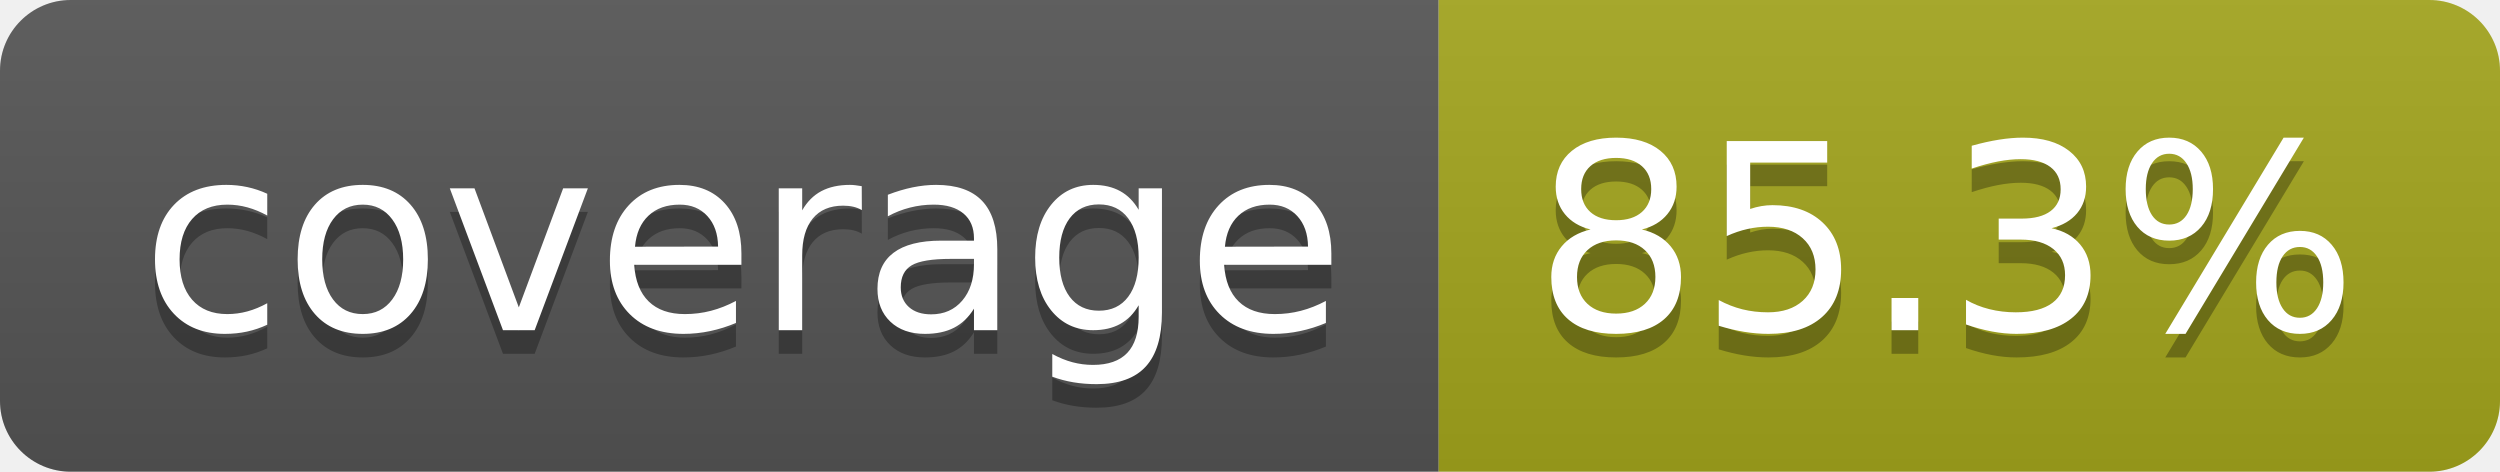
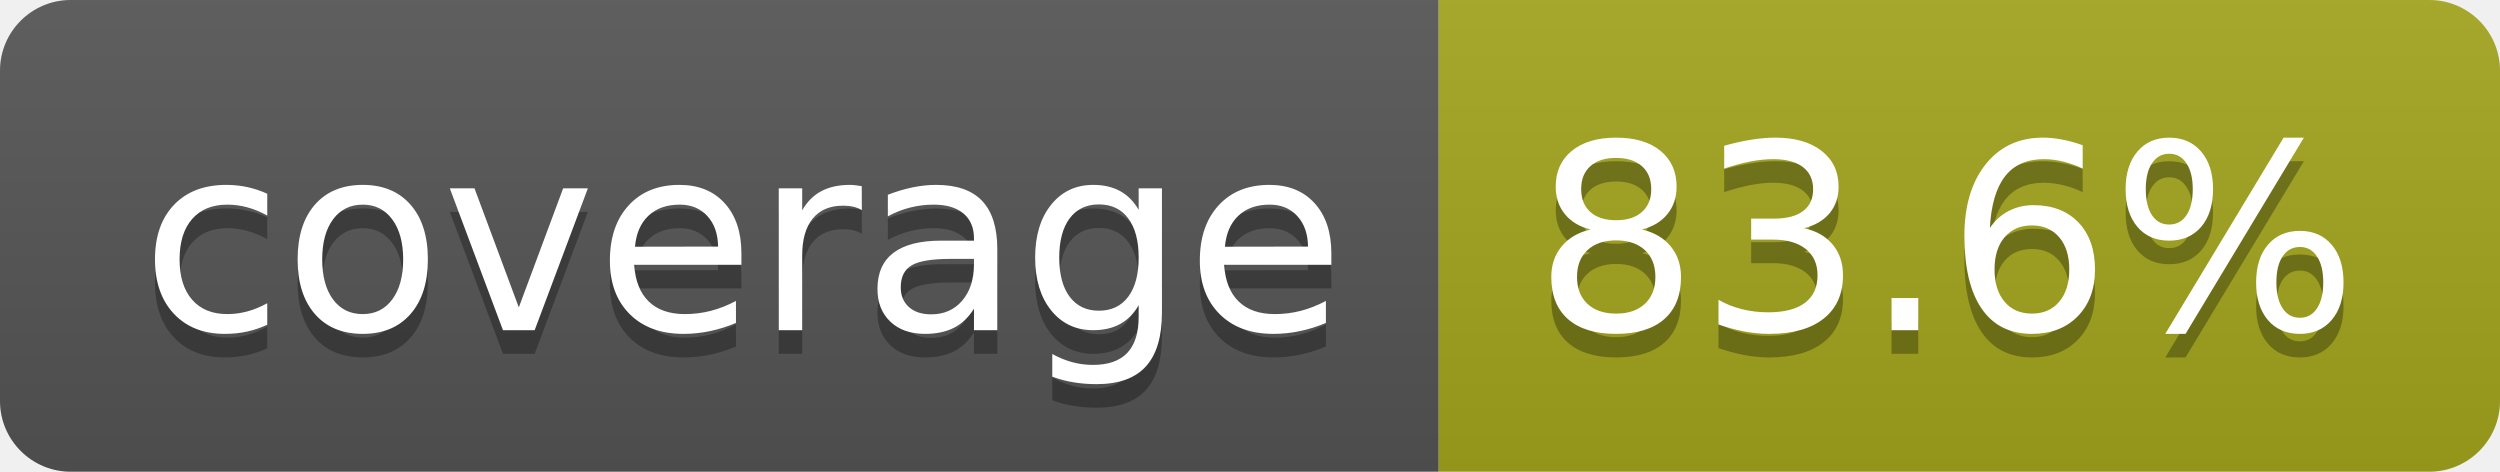
- <svg xmlns="http://www.w3.org/2000/svg" width="106" height="20" role="img" aria-label="coverage: 85.3%">
+ <svg xmlns="http://www.w3.org/2000/svg" width="106" height="20" role="img" aria-label="coverage: 83.6%">
  <linearGradient id="s" x2="0" y2="100%">
    <stop offset="0" stop-color="#bbb" stop-opacity=".1" />
    <stop offset="1" stop-opacity=".1" />
  </linearGradient>
  <clipPath id="r">
    <rect width="106" height="20" rx="3" fill="#fff" />
  </clipPath>
  <g clip-path="url(#r)">
    <rect width="61" height="20" fill="#555" />
    <rect x="61" width="45" height="20" fill="#a4a61d" />
    <rect width="106" height="20" fill="url(#s)" />
  </g>
  <g fill="#fff" text-anchor="middle" font-family="Verdana,Geneva,DejaVu Sans,sans-serif" text-rendering="geometricPrecision" font-size="110">
    <text aria-hidden="true" x="315" y="150" fill="#010101" fill-opacity=".3" transform="scale(.1)" textLength="510">coverage</text>
    <text x="315" y="140" transform="scale(.1)" fill="#fff" textLength="510">coverage</text>
-     <text aria-hidden="true" x="825" y="150" fill="#010101" fill-opacity=".3" transform="scale(.1)" textLength="350">85.3%</text>
-     <text x="825" y="140" transform="scale(.1)" fill="#fff" textLength="350">85.3%</text>
+     <text aria-hidden="true" x="825" y="150" fill="#010101" fill-opacity=".3" transform="scale(.1)" textLength="350">83.6%</text>
+     <text x="825" y="140" transform="scale(.1)" fill="#fff" textLength="350">83.6%</text>
  </g>
</svg>
